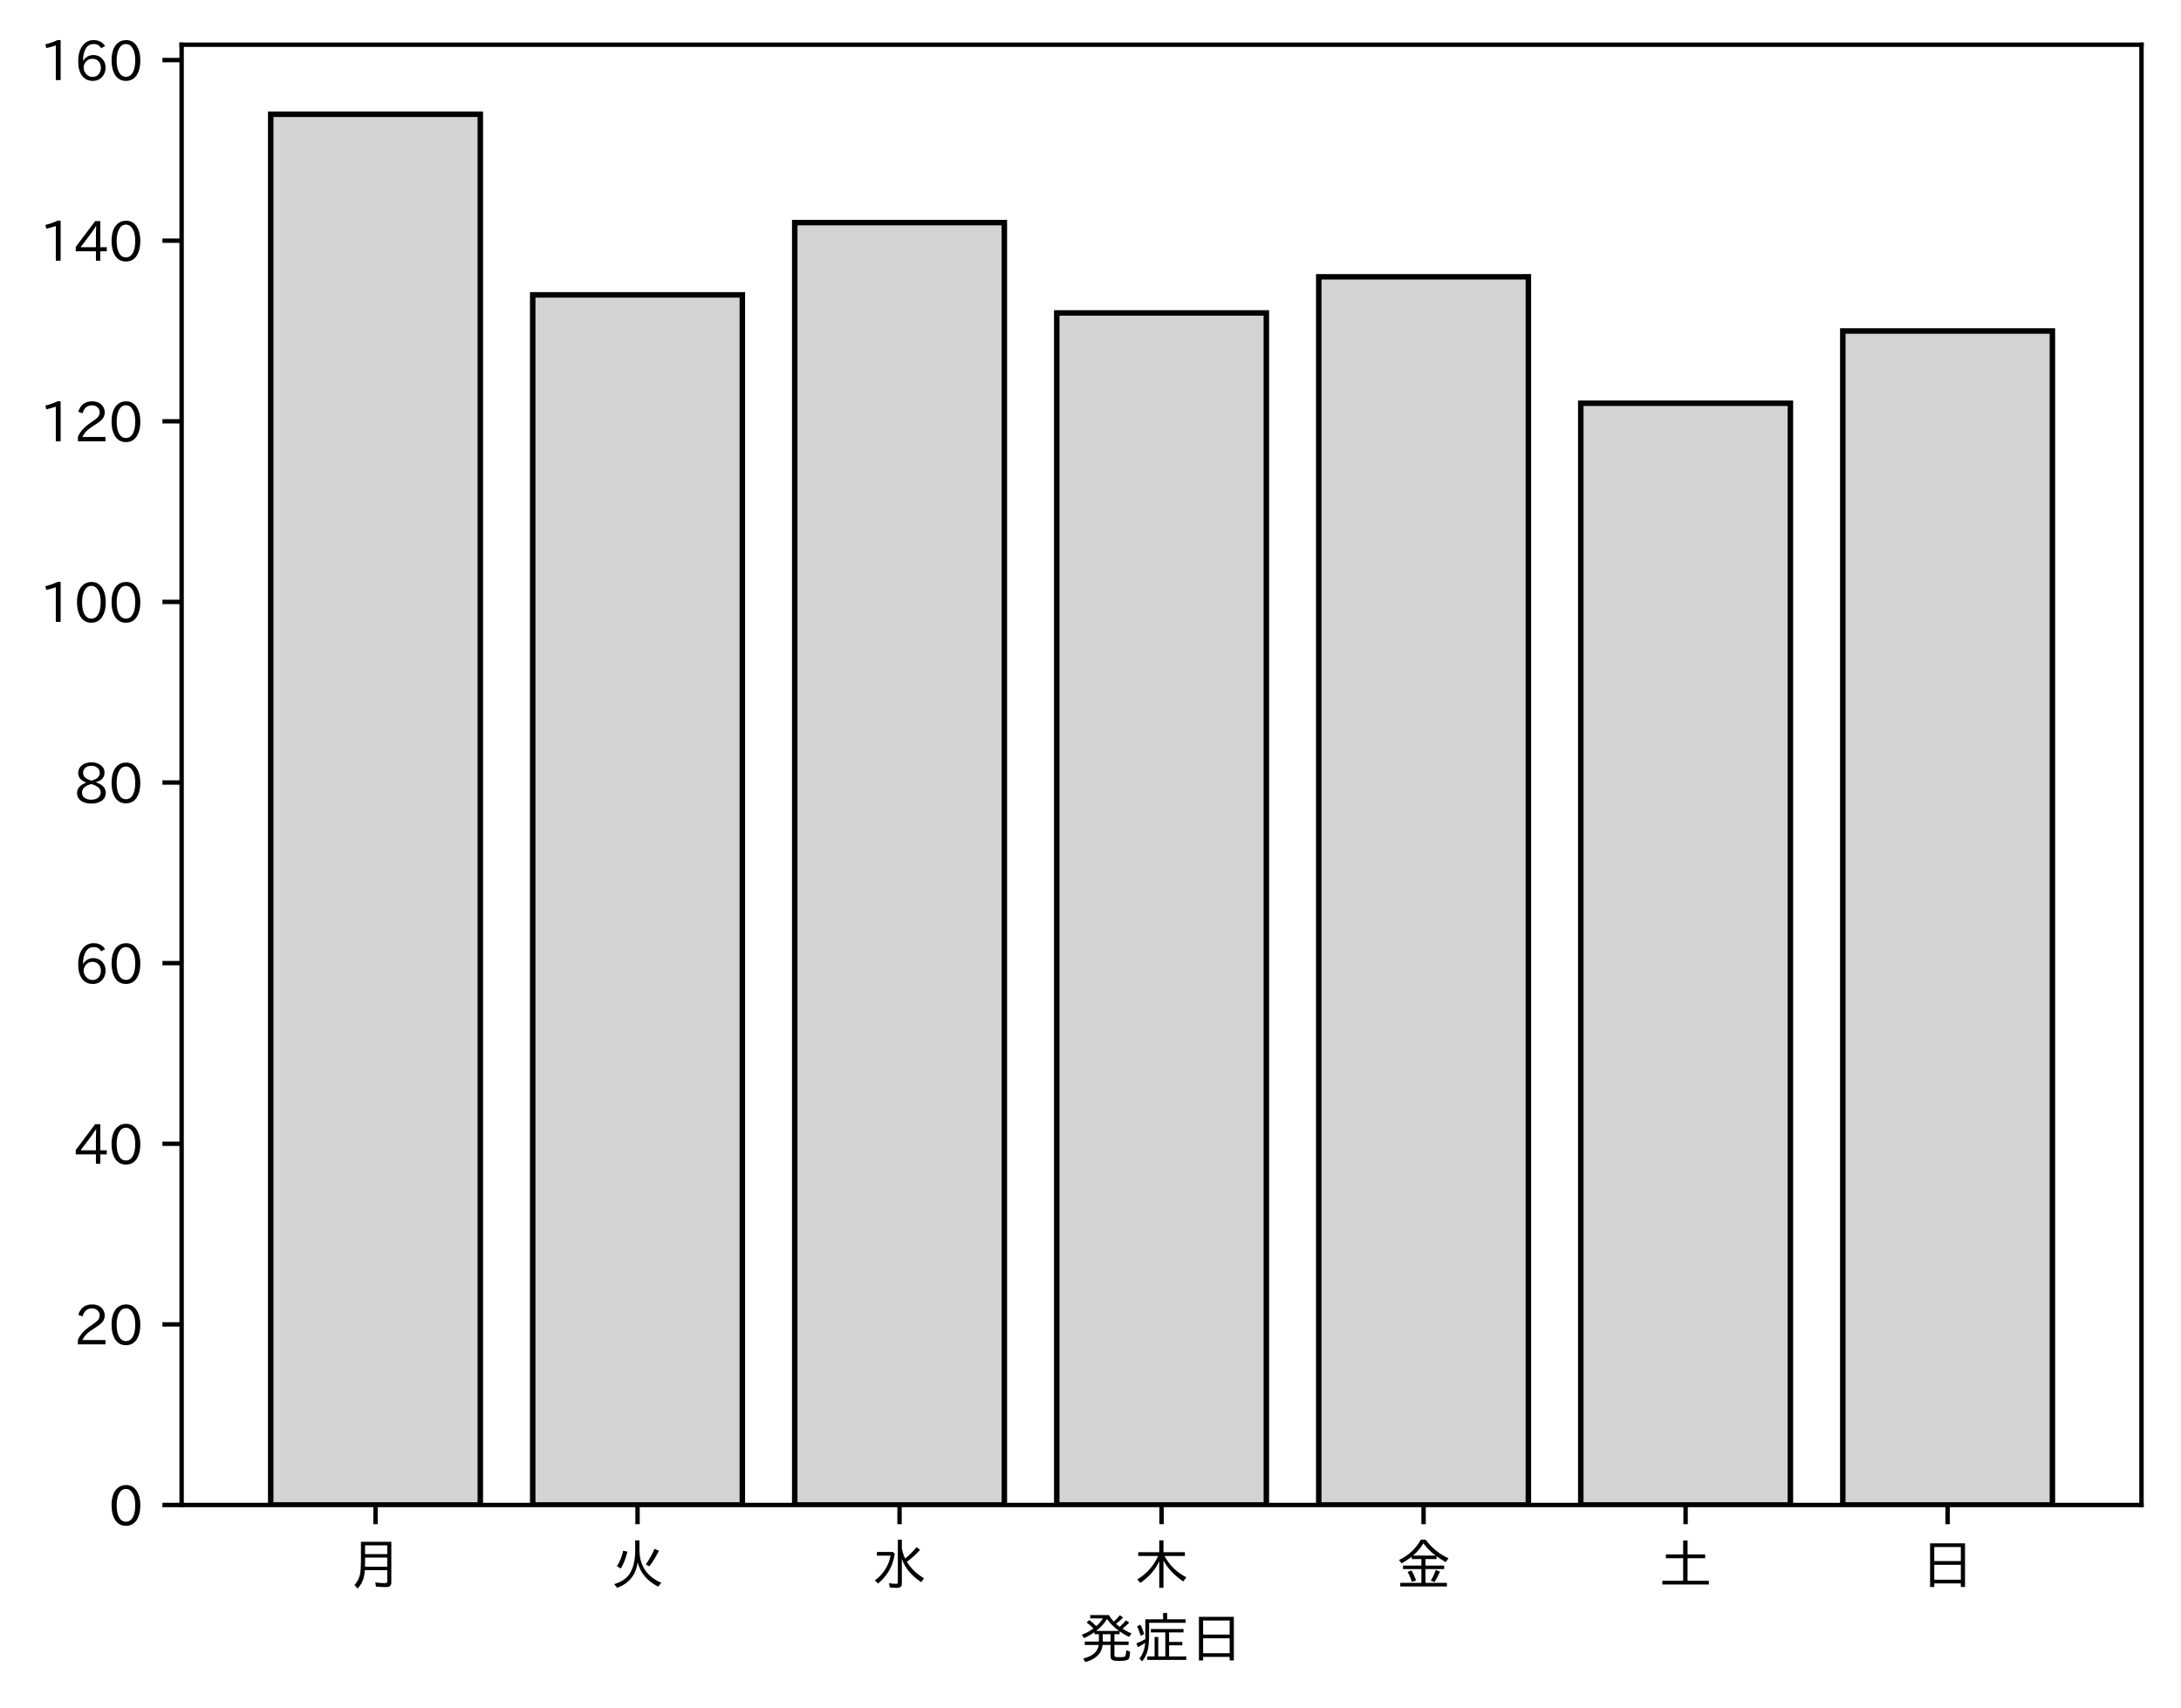
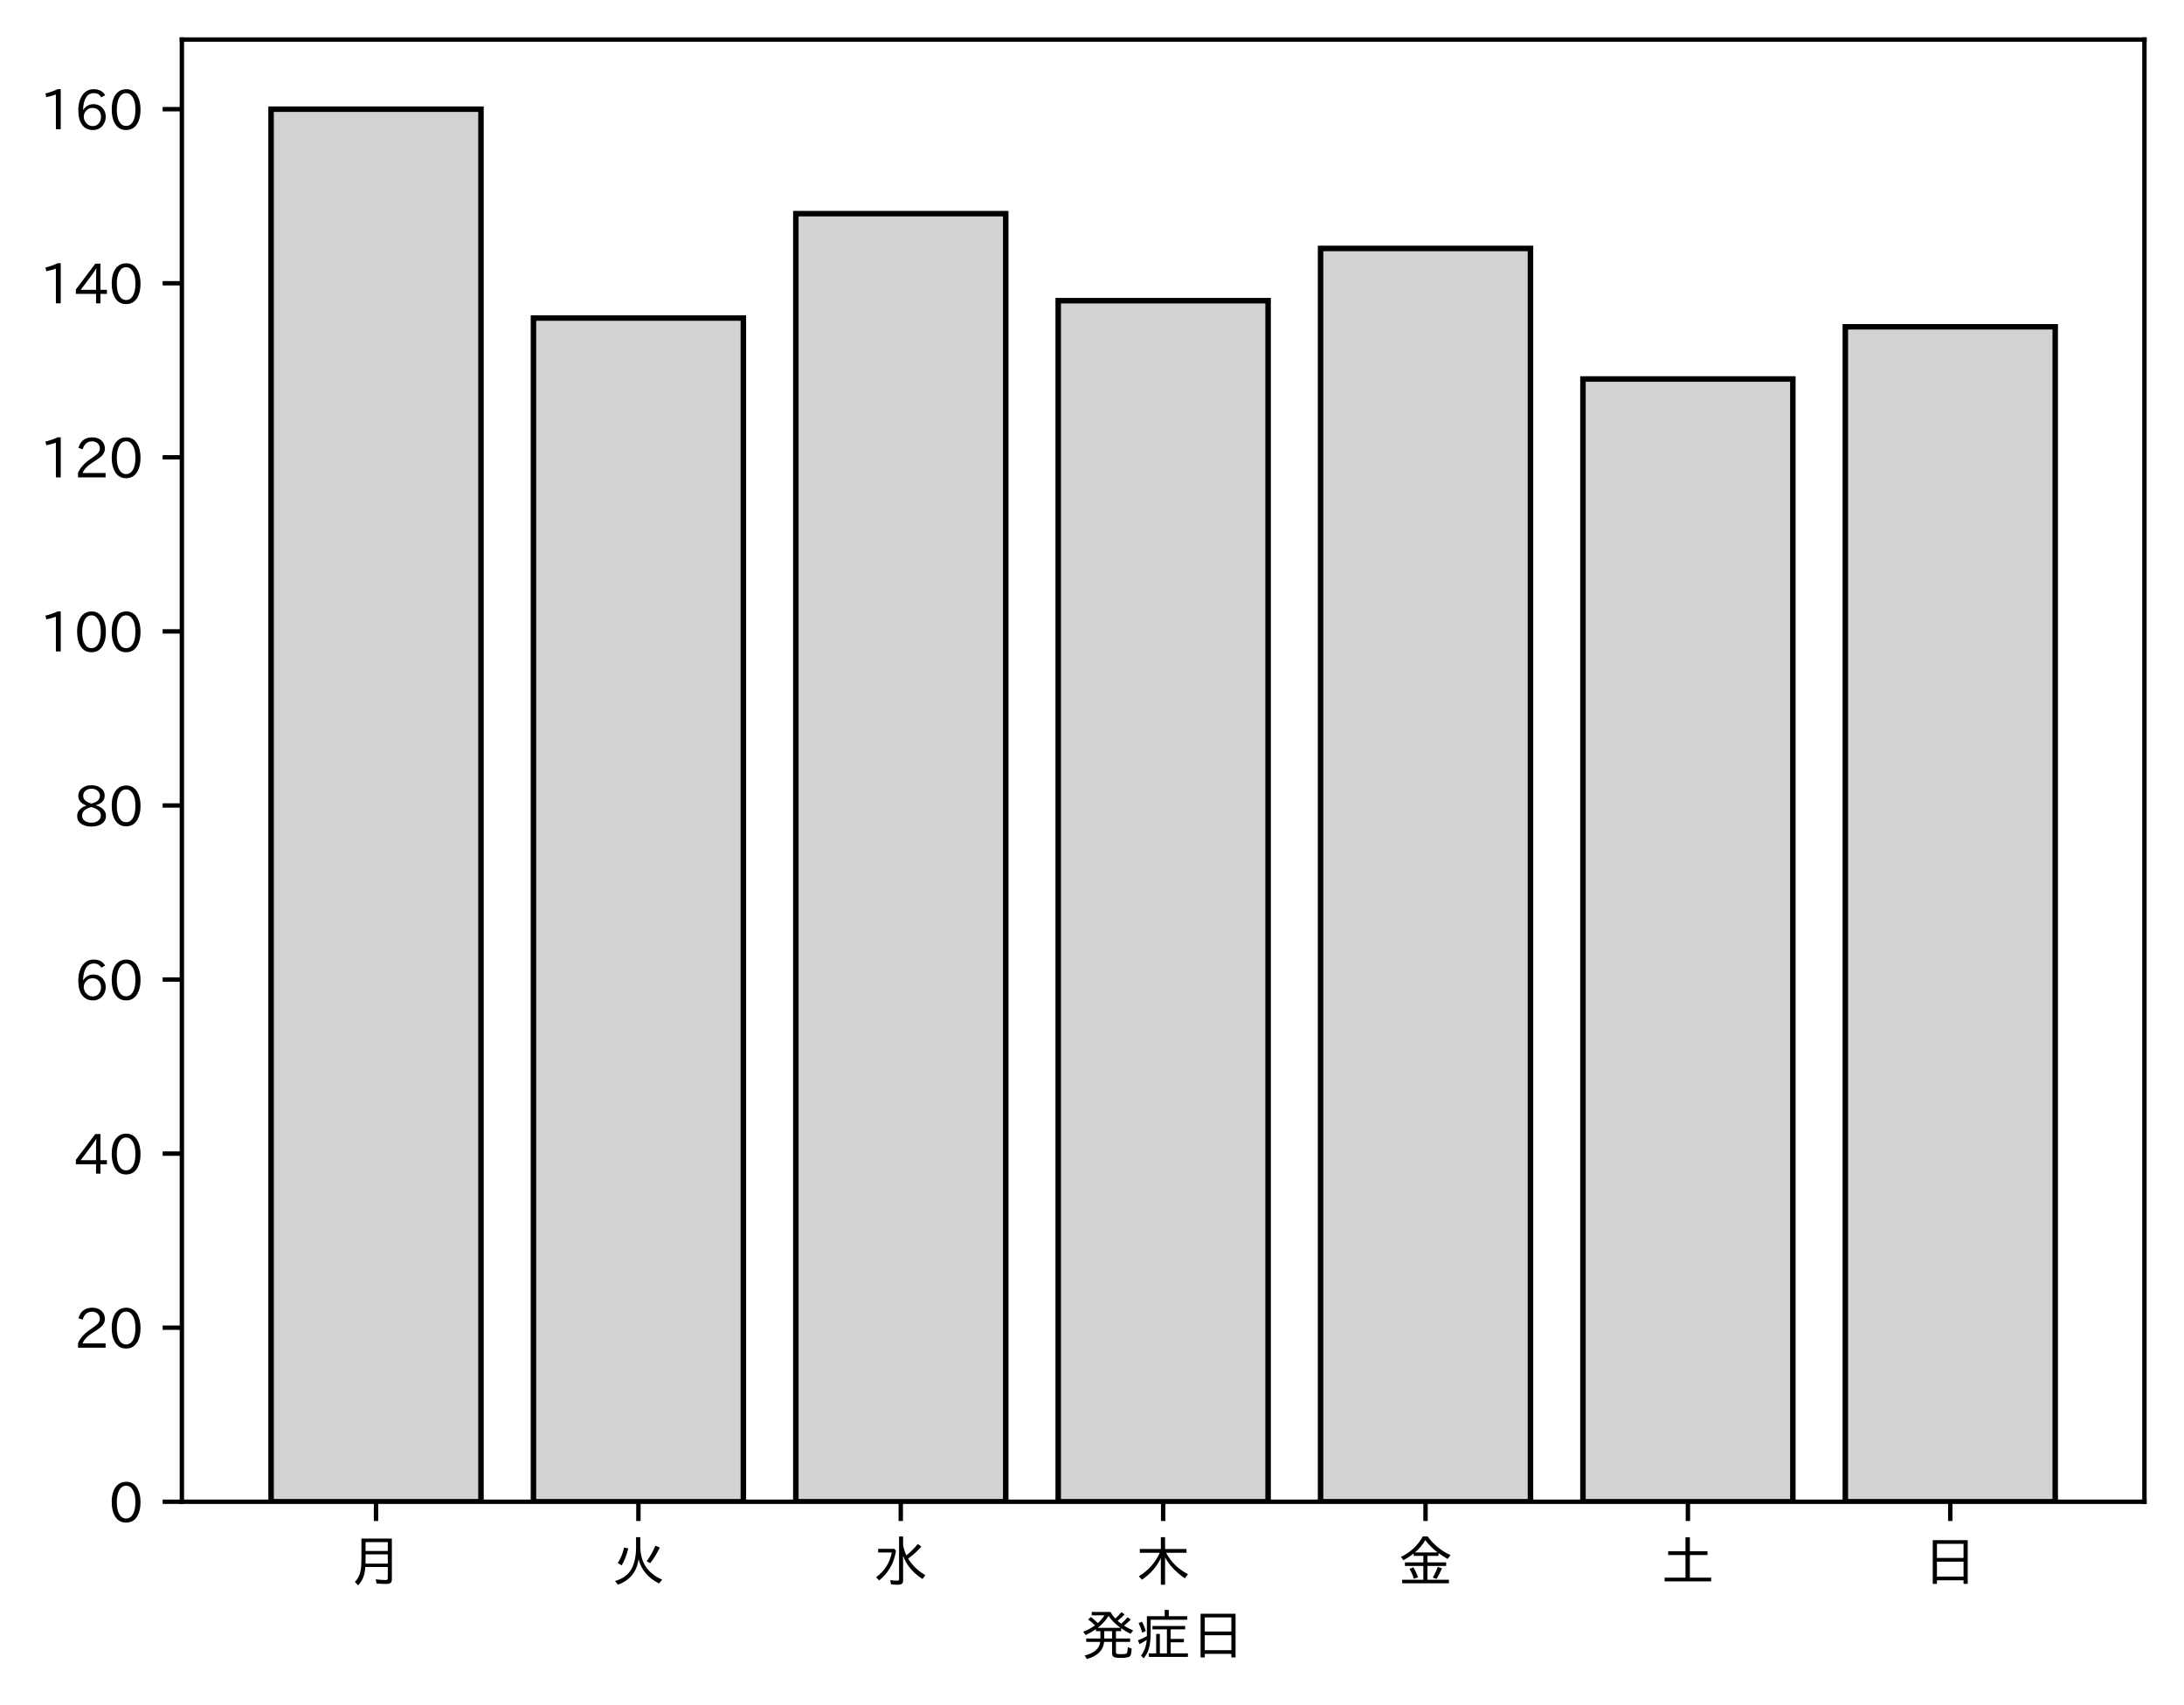
- <svg xmlns="http://www.w3.org/2000/svg" xmlns:xlink="http://www.w3.org/1999/xlink" height="311.241pt" version="1.1" viewBox="0 0 397.415 311.241" width="397.415pt">
+ <svg xmlns="http://www.w3.org/2000/svg" xmlns:xlink="http://www.w3.org/1999/xlink" height="310.293pt" version="1.1" viewBox="0 0 397.415 310.293" width="397.415pt">
  <defs>
    <style type="text/css">
*{stroke-linecap:butt;stroke-linejoin:round;}
  </style>
  </defs>
  <g id="figure_1">
    <g id="patch_1">
-       <path d="M 0 311.241  L 397.415 311.241  L 397.415 0  L 0 0  z " style="fill:#ffffff;" />
+       <path d="M 0 310.293  L 397.415 310.293  L 397.415 0  L 0 0  z " style="fill:#ffffff;" />
    </g>
    <g id="axes_1">
      <g id="patch_2">
-         <path d="M 33.095 274.26  L 390.215 274.26  L 390.215 8.148  L 33.095 8.148  z " style="fill:#ffffff;" />
+         <path d="M 33.095 273.312  L 390.215 273.312  L 390.215 7.2  L 33.095 7.2  z " style="fill:#ffffff;" />
      </g>
      <g id="patch_3">
-         <path clip-path="url(#p0710d316d0)" d="M 49.328 274.26  L 87.523 274.26  L 87.523 20.82  L 49.328 20.82  z " style="fill:#d3d3d3;stroke:#000000;stroke-linejoin:miter;" />
+         <path clip-path="url(#p789665d2b3)" d="M 49.328 273.312  L 87.523 273.312  L 87.523 19.872  L 49.328 19.872  z " style="fill:#d3d3d3;stroke:#000000;stroke-linejoin:miter;" />
      </g>
      <g id="patch_4">
-         <path clip-path="url(#p0710d316d0)" d="M 97.071 274.26  L 135.266 274.26  L 135.266 53.734  L 97.071 53.734  z " style="fill:#d3d3d3;stroke:#000000;stroke-linejoin:miter;" />
+         <path clip-path="url(#p789665d2b3)" d="M 97.071 273.312  L 135.266 273.312  L 135.266 57.888  L 97.071 57.888  z " style="fill:#d3d3d3;stroke:#000000;stroke-linejoin:miter;" />
      </g>
      <g id="patch_5">
-         <path clip-path="url(#p0710d316d0)" d="M 144.815 274.26  L 183.009 274.26  L 183.009 40.568  L 144.815 40.568  z " style="fill:#d3d3d3;stroke:#000000;stroke-linejoin:miter;" />
+         <path clip-path="url(#p789665d2b3)" d="M 144.815 273.312  L 183.009 273.312  L 183.009 38.88  L 144.815 38.88  z " style="fill:#d3d3d3;stroke:#000000;stroke-linejoin:miter;" />
      </g>
      <g id="patch_6">
-         <path clip-path="url(#p0710d316d0)" d="M 192.558 274.26  L 230.753 274.26  L 230.753 57.025  L 192.558 57.025  z " style="fill:#d3d3d3;stroke:#000000;stroke-linejoin:miter;" />
+         <path clip-path="url(#p789665d2b3)" d="M 192.558 273.312  L 230.753 273.312  L 230.753 54.72  L 192.558 54.72  z " style="fill:#d3d3d3;stroke:#000000;stroke-linejoin:miter;" />
      </g>
      <g id="patch_7">
-         <path clip-path="url(#p0710d316d0)" d="M 240.301 274.26  L 278.496 274.26  L 278.496 50.442  L 240.301 50.442  z " style="fill:#d3d3d3;stroke:#000000;stroke-linejoin:miter;" />
+         <path clip-path="url(#p789665d2b3)" d="M 240.301 273.312  L 278.496 273.312  L 278.496 45.216  L 240.301 45.216  z " style="fill:#d3d3d3;stroke:#000000;stroke-linejoin:miter;" />
      </g>
      <g id="patch_8">
-         <path clip-path="url(#p0710d316d0)" d="M 288.045 274.26  L 326.239 274.26  L 326.239 73.482  L 288.045 73.482  z " style="fill:#d3d3d3;stroke:#000000;stroke-linejoin:miter;" />
+         <path clip-path="url(#p789665d2b3)" d="M 288.045 273.312  L 326.239 273.312  L 326.239 68.976  L 288.045 68.976  z " style="fill:#d3d3d3;stroke:#000000;stroke-linejoin:miter;" />
      </g>
      <g id="patch_9">
-         <path clip-path="url(#p0710d316d0)" d="M 335.788 274.26  L 373.983 274.26  L 373.983 60.317  L 335.788 60.317  z " style="fill:#d3d3d3;stroke:#000000;stroke-linejoin:miter;" />
+         <path clip-path="url(#p789665d2b3)" d="M 335.788 273.312  L 373.983 273.312  L 373.983 59.472  L 335.788 59.472  z " style="fill:#d3d3d3;stroke:#000000;stroke-linejoin:miter;" />
      </g>
      <g id="matplotlib.axis_1">
        <g id="xtick_1">
          <g id="line2d_1">
            <defs>
-               <path d="M 0 0  L 0 3.5  " id="m26e3b9f7fd" style="stroke:#000000;stroke-width:0.8;" />
-             </defs>
-             <g>
-               <use style="stroke:#000000;stroke-width:0.8;" x="68.425" xlink:href="#m26e3b9f7fd" y="274.26" />
+               <path d="M 0 0  L 0 3.5  " id="m14310c6075" style="stroke:#000000;stroke-width:0.8;" />
+             </defs>
+             <g>
+               <use style="stroke:#000000;stroke-width:0.8;" x="68.425" xlink:href="#m14310c6075" y="273.312" />
            </g>
          </g>
          <g id="text_1">
            <defs>
              <path d="M 78.812 77.875  L 78.812 4  Q 78.812 -1.219 76.078 -3.172  Q 73.969 -4.688 68.797 -4.688  Q 60.844 -4.688 50.828 -3.859  L 49.516 3.812  Q 58.594 2.484 67.094 2.484  Q 70.359 2.484 71.047 4.109  Q 71.391 4.891 71.391 6.844  L 71.391 26.125  L 30.516 26.125  Q 29.781 14.938 26.812 7.422  Q 24.031 0.094 17.438 -7.375  L 11.625 -0.984  Q 19.672 7.422 21.922 19.438  Q 23.438 27.688 23.438 41.406  L 23.438 77.875  z M 30.953 71.391  L 30.953 55.328  L 71.391 55.328  L 71.391 71.391  z M 30.953 49.125  L 30.953 39.938  Q 30.953 35.75 30.859 33.547  L 30.859 32.328  L 71.391 32.328  L 71.391 49.125  z " id="IPAexGothic-26376" />
            </defs>
-             <g transform="translate(63.42537 288.7502)scale(0.1 -0.1)">
+             <g transform="translate(63.42537 287.8026)scale(0.1 -0.1)">
              <use xlink:href="#IPAexGothic-26376" />
            </g>
          </g>
        </g>
        <g id="xtick_2">
          <g id="line2d_2">
            <g>
-               <use style="stroke:#000000;stroke-width:0.8;" x="116.169" xlink:href="#m26e3b9f7fd" y="274.26" />
+               <use style="stroke:#000000;stroke-width:0.8;" x="116.169" xlink:href="#m14310c6075" y="273.312" />
            </g>
          </g>
          <g id="text_2">
            <defs>
              <path d="M 53.516 80.422  L 53.516 63.188  Q 53.516 20.359 93.406 3.078  L 87.5 -3.812  Q 57.672 11.328 50.297 40.375  Q 45.359 5.672 12.797 -5.906  L 7.422 0.688  Q 28.859 6.844 37.406 22.609  Q 45.703 37.844 45.703 62.016  L 45.703 80.422  z M 12.406 33.5  Q 20.703 46.141 23.828 61.531  L 31.641 59.906  Q 27 41.312 19.438 29  z M 65.141 36.625  Q 74.656 50.047 80.906 64.984  L 88.922 61.531  Q 81.109 45.406 71.531 33.109  z " id="IPAexGothic-28779" />
            </defs>
-             <g transform="translate(111.1687 288.7502)scale(0.1 -0.1)">
+             <g transform="translate(111.1687 287.8026)scale(0.1 -0.1)">
              <use xlink:href="#IPAexGothic-28779" />
            </g>
          </g>
        </g>
        <g id="xtick_3">
          <g id="line2d_3">
            <g>
-               <use style="stroke:#000000;stroke-width:0.8;" x="163.912" xlink:href="#m26e3b9f7fd" y="274.26" />
+               <use style="stroke:#000000;stroke-width:0.8;" x="163.912" xlink:href="#m14310c6075" y="273.312" />
            </g>
          </g>
          <g id="text_3">
            <defs>
              <path d="M 54.203 65.922  Q 56.156 55.562 60.203 47.312  Q 71.578 56.453 81 68.109  L 87.406 63.188  Q 77.25 51.516 63.375 41.406  Q 75 22.609 94.672 11.375  L 89.5 4.297  Q 62.75 21.781 54.203 46.781  L 54.203 0.984  Q 54.203 -6.109 44.875 -6.109  Q 38.812 -6.109 32.172 -5.422  L 30.766 2.391  Q 38.422 1.219 44 1.219  Q 46.875 1.219 46.875 4.109  L 46.875 81.688  L 54.203 81.688  z M 8.797 59.281  L 38.094 59.281  L 41.359 55.766  Q 38.672 41.219 34.078 31.297  Q 26.656 15.375 10.891 1.703  L 4.984 7.422  Q 28.266 24.656 33.688 52.594  L 8.797 52.594  z " id="IPAexGothic-27700" />
            </defs>
-             <g transform="translate(158.912 288.7502)scale(0.1 -0.1)">
+             <g transform="translate(158.912 287.8026)scale(0.1 -0.1)">
              <use xlink:href="#IPAexGothic-27700" />
            </g>
          </g>
        </g>
        <g id="xtick_4">
          <g id="line2d_4">
            <g>
-               <use style="stroke:#000000;stroke-width:0.8;" x="211.655" xlink:href="#m26e3b9f7fd" y="274.26" />
+               <use style="stroke:#000000;stroke-width:0.8;" x="211.655" xlink:href="#m14310c6075" y="273.312" />
            </g>
          </g>
          <g id="text_4">
            <defs>
              <path d="M 55.422 52  Q 68.5 27 95.125 13.094  L 89.5 5.516  Q 64.594 22.797 53.516 43.703  L 53.516 -6  L 45.797 -6  L 45.797 42.672  Q 35.5 19.578 11.422 2.984  L 5.812 9.281  Q 31.453 24.75 43.797 52  L 7.516 52  L 7.516 58.891  L 45.797 58.891  L 45.797 80.469  L 53.516 80.469  L 53.516 58.891  L 92.531 58.891  L 92.531 52  z " id="IPAexGothic-26408" />
            </defs>
-             <g transform="translate(206.6553 288.7502)scale(0.1 -0.1)">
+             <g transform="translate(206.6553 287.8026)scale(0.1 -0.1)">
              <use xlink:href="#IPAexGothic-26408" />
            </g>
          </g>
        </g>
        <g id="xtick_5">
          <g id="line2d_5">
            <g>
-               <use style="stroke:#000000;stroke-width:0.8;" x="259.399" xlink:href="#m26e3b9f7fd" y="274.26" />
+               <use style="stroke:#000000;stroke-width:0.8;" x="259.399" xlink:href="#m14310c6075" y="273.312" />
            </g>
          </g>
          <g id="text_5">
            <defs>
              <path d="M 53.469 46.391  L 53.469 34.516  L 87.547 34.516  L 87.547 28.125  L 53.469 28.125  L 53.469 2.984  L 92.531 2.984  L 92.531 -3.516  L 7.516 -3.516  L 7.516 2.984  L 46.047 2.984  L 46.047 28.125  L 12.547 28.125  L 12.547 34.516  L 46.047 34.516  L 46.047 46.391  L 28.422 46.391  L 28.422 50.688  Q 19.734 43.891 9.906 38.531  L 5.219 44.578  Q 31.344 56.984 45.016 81.781  L 53.766 81.781  Q 70.359 59.234 95.453 47.797  L 90.234 40.828  Q 81.547 45.844 73.641 51.469  L 73.641 46.391  z M 72.016 52.688  Q 59.078 62.406 49.562 75.094  Q 42.828 63.141 30.812 52.688  z M 28.719 4.688  Q 26.078 13.719 21 22.797  L 27.875 25.688  Q 31.938 19.188 36.531 7.516  z M 63.188 6.891  Q 68.797 16.406 72.219 26.516  L 79.891 23.578  Q 75.922 14.156 70.125 4.5  z " id="IPAexGothic-37329" />
            </defs>
-             <g transform="translate(254.3986 288.7502)scale(0.1 -0.1)">
+             <g transform="translate(254.3986 287.8026)scale(0.1 -0.1)">
              <use xlink:href="#IPAexGothic-37329" />
            </g>
          </g>
        </g>
        <g id="xtick_6">
          <g id="line2d_6">
            <g>
-               <use style="stroke:#000000;stroke-width:0.8;" x="307.142" xlink:href="#m26e3b9f7fd" y="274.26" />
+               <use style="stroke:#000000;stroke-width:0.8;" x="307.142" xlink:href="#m14310c6075" y="273.312" />
            </g>
          </g>
          <g id="text_6">
            <defs>
              <path d="M 45.609 54.781  L 45.609 80.172  L 53.609 80.172  L 53.609 54.781  L 85.688 54.781  L 85.688 47.906  L 53.609 47.906  L 53.609 6.781  L 92.328 6.781  L 92.328 0  L 7.625 0  L 7.625 6.781  L 45.609 6.781  L 45.609 47.906  L 14.109 47.906  L 14.109 54.781  z " id="IPAexGothic-22303" />
            </defs>
-             <g transform="translate(302.1419 288.7502)scale(0.1 -0.1)">
+             <g transform="translate(302.1419 287.8026)scale(0.1 -0.1)">
              <use xlink:href="#IPAexGothic-22303" />
            </g>
          </g>
        </g>
        <g id="xtick_7">
          <g id="line2d_7">
            <g>
-               <use style="stroke:#000000;stroke-width:0.8;" x="354.885" xlink:href="#m26e3b9f7fd" y="274.26" />
+               <use style="stroke:#000000;stroke-width:0.8;" x="354.885" xlink:href="#m14310c6075" y="273.312" />
            </g>
          </g>
          <g id="text_7">
            <defs>
              <path d="M 81.734 75  L 81.734 -4.5  L 74.125 -4.5  L 74.125 2  L 25.734 2  L 25.734 -4.5  L 18.109 -4.5  L 18.109 75  z M 25.734 68.312  L 25.734 42.672  L 74.125 42.672  L 74.125 68.312  z M 25.734 35.891  L 25.734 8.688  L 74.125 8.688  L 74.125 35.891  z " id="IPAexGothic-26085" />
            </defs>
-             <g transform="translate(349.8853 288.7502)scale(0.1 -0.1)">
+             <g transform="translate(349.8853 287.8026)scale(0.1 -0.1)">
              <use xlink:href="#IPAexGothic-26085" />
            </g>
          </g>
        </g>
        <g id="text_8">
          <defs>
            <path d="M 73.734 56.844  Q 80.609 62.75 85.203 68.609  L 91.109 64.406  Q 84.469 57.812 78.719 53.328  Q 85.938 48.688 95.406 44.625  L 90.625 38.375  Q 81.734 42.781 73.531 48.641  L 73.531 43.312  L 64.109 43.312  L 64.109 29.984  L 89.891 29.984  L 89.891 23.781  L 64.109 23.781  L 64.109 5.609  Q 64.109 2.484 65.719 2.047  Q 67.391 1.469 73.094 1.469  Q 82.125 1.469 83.594 2.984  Q 85.062 4.438 85.5 11.969  Q 85.5 13.484 85.594 14.062  L 92.625 11.578  Q 92.188 0.391 89.703 -2.203  Q 87.062 -5.328 72.609 -5.328  Q 63.812 -5.328 60.938 -4  Q 57.031 -2.344 57.031 3.328  L 57.031 23.781  L 42.578 23.781  Q 40.188 0.531 11.078 -7.422  L 7.281 -0.984  Q 33.25 5.422 35.5 23.781  L 10.016 23.781  L 10.016 29.984  L 35.797 29.984  L 35.797 43.312  L 27.781 43.312  L 27.781 47.016  Q 19.734 41.359 9.078 36.188  L 4.5 42.188  Q 16.312 46.734 25.984 53.812  Q 19.828 60.156 13.484 64.594  L 18.609 69.141  Q 26.516 62.594 31.109 58.016  Q 38.031 64.062 43.172 72.125  L 20.062 72.125  L 20.062 78.219  L 54 78.219  Q 58.203 71.344 62.891 66.312  Q 69.094 71.625 74.031 77.938  L 79.828 73.734  Q 74.172 67.625 67.094 62.203  Q 70.406 59.078 73.734 56.844  z M 57.031 43.312  L 42.781 43.312  L 42.781 29.984  L 57.031 29.984  z M 30.906 49.312  L 72.516 49.312  Q 58.688 59.281 50.594 71  Q 43.219 58.891 30.906 49.312  z " id="IPAexGothic-30330" />
            <path d="M 63.719 2.875  L 95.016 2.875  L 95.016 -3.516  L 23.969 -3.516  L 23.969 2.875  L 37.312 2.875  L 37.312 38.281  L 44 38.281  L 44 2.875  L 56.844 2.875  L 56.844 46.578  L 30.516 46.578  L 30.516 52.781  L 90.047 52.781  L 90.047 46.578  L 63.719 46.578  L 63.719 29.203  L 87.797 29.203  L 87.797 23.094  L 63.719 23.094  z M 60.203 70.516  L 93.891 70.516  L 93.891 64.109  L 27.297 64.109  L 27.297 41.406  Q 27.297 23.141 24.219 12.203  Q 21.391 2.25 14.594 -6.203  L 9.625 -1.172  Q 18.75 10.359 20.125 27.484  Q 15.438 24.125 7.078 19.734  L 4 26.609  Q 12.312 29.594 20.406 34.328  L 20.406 37.891  L 20.406 70.516  L 52.781 70.516  L 52.781 81.984  L 60.203 81.984  z M 12.016 40.375  Q 8.891 50.781 5.422 57.906  L 11.375 60.594  Q 15.234 53.859 18.406 43.703  z " id="IPAexGothic-30151" />
          </defs>
-           <g transform="translate(196.6553 302.1408)scale(0.1 -0.1)">
+           <g transform="translate(196.6553 301.1932)scale(0.1 -0.1)">
            <use xlink:href="#IPAexGothic-30330" />
            <use x="100" xlink:href="#IPAexGothic-30151" />
            <use x="200" xlink:href="#IPAexGothic-26085" />
          </g>
        </g>
      </g>
      <g id="matplotlib.axis_2">
        <g id="ytick_1">
          <g id="line2d_8">
            <defs>
-               <path d="M 0 0  L -3.5 0  " id="m5da81aead8" style="stroke:#000000;stroke-width:0.8;" />
-             </defs>
-             <g>
-               <use style="stroke:#000000;stroke-width:0.8;" x="33.095" xlink:href="#m5da81aead8" y="274.26" />
+               <path d="M 0 0  L -3.5 0  " id="mdbba88d1fb" style="stroke:#000000;stroke-width:0.8;" />
+             </defs>
+             <g>
+               <use style="stroke:#000000;stroke-width:0.8;" x="33.095" xlink:href="#mdbba88d1fb" y="273.312" />
            </g>
          </g>
          <g id="text_9">
            <defs>
              <path d="M 31.844 73.828  Q 45.016 73.828 52.094 61.625  Q 57.719 51.953 57.719 36.625  Q 57.719 21.438 52.094 11.578  Q 45.125 -0.484 31.5 -0.484  Q 17.922 -0.484 10.938 11.578  Q 5.328 21.438 5.328 36.719  Q 5.328 58.016 15.625 67.719  Q 22.172 73.828 31.844 73.828  z M 31.5 66.656  Q 23.688 66.656 19.188 58.734  Q 14.594 50.734 14.594 36.625  Q 14.594 22.75 19.094 14.797  Q 23.641 6.984 31.5 6.984  Q 40.922 6.984 45.453 18.016  Q 48.438 25.344 48.438 37.109  Q 48.438 50.875 43.844 58.734  Q 39.203 66.656 31.5 66.656  z " id="IPAexGothic-48" />
            </defs>
-             <g transform="translate(19.79688 278.0049)scale(0.1 -0.1)">
+             <g transform="translate(19.79688 277.0573)scale(0.1 -0.1)">
              <use xlink:href="#IPAexGothic-48" />
            </g>
          </g>
        </g>
        <g id="ytick_2">
          <g id="line2d_9">
            <g>
-               <use style="stroke:#000000;stroke-width:0.8;" x="33.095" xlink:href="#m5da81aead8" y="241.345" />
+               <use style="stroke:#000000;stroke-width:0.8;" x="33.095" xlink:href="#mdbba88d1fb" y="241.632" />
            </g>
          </g>
          <g id="text_10">
            <defs>
              <path d="M 57.172 0.984  L 6.984 0.984  L 6.984 9.281  Q 12.891 23.047 29.594 34.422  L 32.375 36.281  Q 40.922 42.141 43.609 45.406  Q 46.688 49.266 46.688 53.812  Q 46.688 58.938 43.062 62.547  Q 39.062 66.547 32.562 66.547  Q 19.531 66.547 15.484 52  L 7.766 54.781  Q 13.328 73.828 33.062 73.828  Q 43.844 73.828 50.25 67.438  Q 55.859 61.672 55.859 53.516  Q 55.859 47.469 52.25 42.531  Q 48.922 37.75 36.969 30.281  L 34.859 29  Q 19.625 19.578 15.281 8.891  L 57.172 8.891  z " id="IPAexGothic-50" />
            </defs>
-             <g transform="translate(13.49844 245.0906)scale(0.1 -0.1)">
+             <g transform="translate(13.49844 245.3773)scale(0.1 -0.1)">
              <use xlink:href="#IPAexGothic-50" />
              <use x="62.988" xlink:href="#IPAexGothic-48" />
            </g>
          </g>
        </g>
        <g id="ytick_3">
          <g id="line2d_10">
            <g>
-               <use style="stroke:#000000;stroke-width:0.8;" x="33.095" xlink:href="#m5da81aead8" y="208.431" />
+               <use style="stroke:#000000;stroke-width:0.8;" x="33.095" xlink:href="#mdbba88d1fb" y="209.952" />
            </g>
          </g>
          <g id="text_11">
            <defs>
              <path d="M 59.578 18.109  L 47.797 18.109  L 47.797 0.984  L 39.797 0.984  L 39.797 18.109  L 3.078 18.109  L 3.078 26.125  L 38.375 73.094  L 47.797 73.094  L 47.797 25.531  L 59.578 25.531  z M 40.281 64.203  L 39.984 64.203  Q 35.594 57.125 31.297 51.312  L 11.859 25.531  L 39.797 25.531  L 39.797 49.125  Q 39.797 54.391 40.281 64.203  z " id="IPAexGothic-52" />
            </defs>
-             <g transform="translate(13.49844 212.1763)scale(0.1 -0.1)">
+             <g transform="translate(13.49844 213.6973)scale(0.1 -0.1)">
              <use xlink:href="#IPAexGothic-52" />
              <use x="62.988" xlink:href="#IPAexGothic-48" />
            </g>
          </g>
        </g>
        <g id="ytick_4">
          <g id="line2d_11">
            <g>
-               <use style="stroke:#000000;stroke-width:0.8;" x="33.095" xlink:href="#m5da81aead8" y="175.517" />
+               <use style="stroke:#000000;stroke-width:0.8;" x="33.095" xlink:href="#mdbba88d1fb" y="178.272" />
            </g>
          </g>
          <g id="text_12">
            <defs>
              <path d="M 16.5 36.375  Q 23.578 46.578 34.906 46.578  Q 45.406 46.578 51.812 39.266  Q 57.422 32.906 57.422 23.781  Q 57.422 13.812 51.125 6.781  Q 44.578 -0.484 34.031 -0.484  Q 21.484 -0.484 14.406 9.078  Q 7.516 18.406 7.516 34.812  Q 7.516 53.516 15.828 64.203  Q 23.344 73.828 35.5 73.828  Q 49.859 73.828 56.391 62.891  L 49.219 58.984  Q 45.219 66.656 35.938 66.656  Q 17.484 66.656 16.109 36.375  z M 33.453 39.797  Q 26.312 39.797 21.625 34.469  Q 17.438 29.688 17.438 24.078  Q 17.438 18.062 21.141 13.188  Q 26.125 6.688 33.734 6.688  Q 41.703 6.688 45.953 13.188  Q 48.828 17.625 48.828 23.484  Q 48.828 30.375 45.016 34.812  Q 40.625 39.797 33.453 39.797  z " id="IPAexGothic-54" />
            </defs>
-             <g transform="translate(13.49844 179.2621)scale(0.1 -0.1)">
+             <g transform="translate(13.49844 182.0173)scale(0.1 -0.1)">
              <use xlink:href="#IPAexGothic-54" />
              <use x="62.988" xlink:href="#IPAexGothic-48" />
            </g>
          </g>
        </g>
        <g id="ytick_5">
          <g id="line2d_12">
            <g>
-               <use style="stroke:#000000;stroke-width:0.8;" x="33.095" xlink:href="#m5da81aead8" y="142.602" />
+               <use style="stroke:#000000;stroke-width:0.8;" x="33.095" xlink:href="#mdbba88d1fb" y="146.592" />
            </g>
          </g>
          <g id="text_13">
            <defs>
              <path d="M 39.703 37.891  Q 57.812 31.734 57.812 18.703  Q 57.812 8.453 48.438 3.078  Q 41.609 -0.875 31.5 -0.875  Q 21.344 -0.875 14.5 3.078  Q 5.422 8.297 5.422 18.406  Q 5.422 31.062 22.016 37.203  L 22.016 37.5  Q 7.516 42.719 7.516 54.828  Q 7.516 64.062 15.328 69.625  Q 21.969 74.312 31.547 74.312  Q 42.234 74.312 48.922 68.797  Q 55.516 63.578 55.516 55.719  Q 55.516 42.281 39.703 38.188  z M 31.594 41.016  Q 46.828 44.625 46.828 55.125  Q 46.828 61.188 41.797 64.844  Q 37.703 67.922 31.5 67.922  Q 25.094 67.922 20.797 64.5  Q 16.406 60.891 16.406 55.031  Q 16.406 49.219 21.094 45.703  Q 23.344 43.891 26.906 42.531  Q 31 40.875 31.594 41.016  z M 30.906 34.516  Q 14.406 30.172 14.406 19  Q 14.406 12.109 20.516 8.688  Q 25.094 6.109 31.391 6.109  Q 40.234 6.109 45.016 10.891  Q 48.531 14.406 48.531 19.531  Q 48.531 24.906 43.656 28.906  Q 40.766 31.156 36.719 32.812  Q 31.984 34.719 30.906 34.516  z " id="IPAexGothic-56" />
            </defs>
-             <g transform="translate(13.49844 146.3478)scale(0.1 -0.1)">
+             <g transform="translate(13.49844 150.3373)scale(0.1 -0.1)">
              <use xlink:href="#IPAexGothic-56" />
              <use x="62.988" xlink:href="#IPAexGothic-48" />
            </g>
          </g>
        </g>
        <g id="ytick_6">
          <g id="line2d_13">
            <g>
-               <use style="stroke:#000000;stroke-width:0.8;" x="33.095" xlink:href="#m5da81aead8" y="109.688" />
+               <use style="stroke:#000000;stroke-width:0.8;" x="33.095" xlink:href="#mdbba88d1fb" y="114.912" />
            </g>
          </g>
          <g id="text_14">
            <defs>
              <path d="M 38.484 0.984  L 29.688 0.984  L 29.688 64.109  Q 21.438 61.281 12.312 59.328  L 10.688 66.109  Q 23.734 69.391 32.906 73.922  L 38.484 73.922  z " id="IPAexGothic-49" />
            </defs>
-             <g transform="translate(7.2 113.4335)scale(0.1 -0.1)">
+             <g transform="translate(7.2 118.6573)scale(0.1 -0.1)">
              <use xlink:href="#IPAexGothic-49" />
              <use x="62.988" xlink:href="#IPAexGothic-48" />
              <use x="125.977" xlink:href="#IPAexGothic-48" />
            </g>
          </g>
        </g>
        <g id="ytick_7">
          <g id="line2d_14">
            <g>
-               <use style="stroke:#000000;stroke-width:0.8;" x="33.095" xlink:href="#m5da81aead8" y="76.774" />
+               <use style="stroke:#000000;stroke-width:0.8;" x="33.095" xlink:href="#mdbba88d1fb" y="83.232" />
            </g>
          </g>
          <g id="text_15">
-             <g transform="translate(7.2 80.5192)scale(0.1 -0.1)">
+             <g transform="translate(7.2 86.97731)scale(0.1 -0.1)">
              <use xlink:href="#IPAexGothic-49" />
              <use x="62.988" xlink:href="#IPAexGothic-50" />
              <use x="125.977" xlink:href="#IPAexGothic-48" />
            </g>
          </g>
        </g>
        <g id="ytick_8">
          <g id="line2d_15">
            <g>
-               <use style="stroke:#000000;stroke-width:0.8;" x="33.095" xlink:href="#m5da81aead8" y="43.86" />
+               <use style="stroke:#000000;stroke-width:0.8;" x="33.095" xlink:href="#mdbba88d1fb" y="51.552" />
            </g>
          </g>
          <g id="text_16">
-             <g transform="translate(7.2 47.60491)scale(0.1 -0.1)">
+             <g transform="translate(7.2 55.29731)scale(0.1 -0.1)">
              <use xlink:href="#IPAexGothic-49" />
              <use x="62.988" xlink:href="#IPAexGothic-52" />
              <use x="125.977" xlink:href="#IPAexGothic-48" />
            </g>
          </g>
        </g>
        <g id="ytick_9">
          <g id="line2d_16">
            <g>
-               <use style="stroke:#000000;stroke-width:0.8;" x="33.095" xlink:href="#m5da81aead8" y="10.945" />
+               <use style="stroke:#000000;stroke-width:0.8;" x="33.095" xlink:href="#mdbba88d1fb" y="19.872" />
            </g>
          </g>
          <g id="text_17">
-             <g transform="translate(7.2 14.69063)scale(0.1 -0.1)">
+             <g transform="translate(7.2 23.61731)scale(0.1 -0.1)">
              <use xlink:href="#IPAexGothic-49" />
              <use x="62.988" xlink:href="#IPAexGothic-54" />
              <use x="125.977" xlink:href="#IPAexGothic-48" />
            </g>
          </g>
        </g>
      </g>
      <g id="patch_10">
-         <path d="M 33.095 274.26  L 33.095 8.148  " style="fill:none;stroke:#000000;stroke-linecap:square;stroke-linejoin:miter;stroke-width:0.8;" />
+         <path d="M 33.095 273.312  L 33.095 7.2  " style="fill:none;stroke:#000000;stroke-linecap:square;stroke-linejoin:miter;stroke-width:0.8;" />
      </g>
      <g id="patch_11">
-         <path d="M 390.215 274.26  L 390.215 8.148  " style="fill:none;stroke:#000000;stroke-linecap:square;stroke-linejoin:miter;stroke-width:0.8;" />
+         <path d="M 390.215 273.312  L 390.215 7.2  " style="fill:none;stroke:#000000;stroke-linecap:square;stroke-linejoin:miter;stroke-width:0.8;" />
      </g>
      <g id="patch_12">
-         <path d="M 33.095 274.26  L 390.215 274.26  " style="fill:none;stroke:#000000;stroke-linecap:square;stroke-linejoin:miter;stroke-width:0.8;" />
+         <path d="M 33.095 273.312  L 390.215 273.312  " style="fill:none;stroke:#000000;stroke-linecap:square;stroke-linejoin:miter;stroke-width:0.8;" />
      </g>
      <g id="patch_13">
-         <path d="M 33.095 8.148  L 390.215 8.148  " style="fill:none;stroke:#000000;stroke-linecap:square;stroke-linejoin:miter;stroke-width:0.8;" />
+         <path d="M 33.095 7.2  L 390.215 7.2  " style="fill:none;stroke:#000000;stroke-linecap:square;stroke-linejoin:miter;stroke-width:0.8;" />
      </g>
    </g>
  </g>
  <defs>
-     <clipPath id="p0710d316d0">
-       <rect height="266.112" width="357.12" x="33.095" y="8.148" />
+     <clipPath id="p789665d2b3">
+       <rect height="266.112" width="357.12" x="33.095" y="7.2" />
    </clipPath>
  </defs>
</svg>
